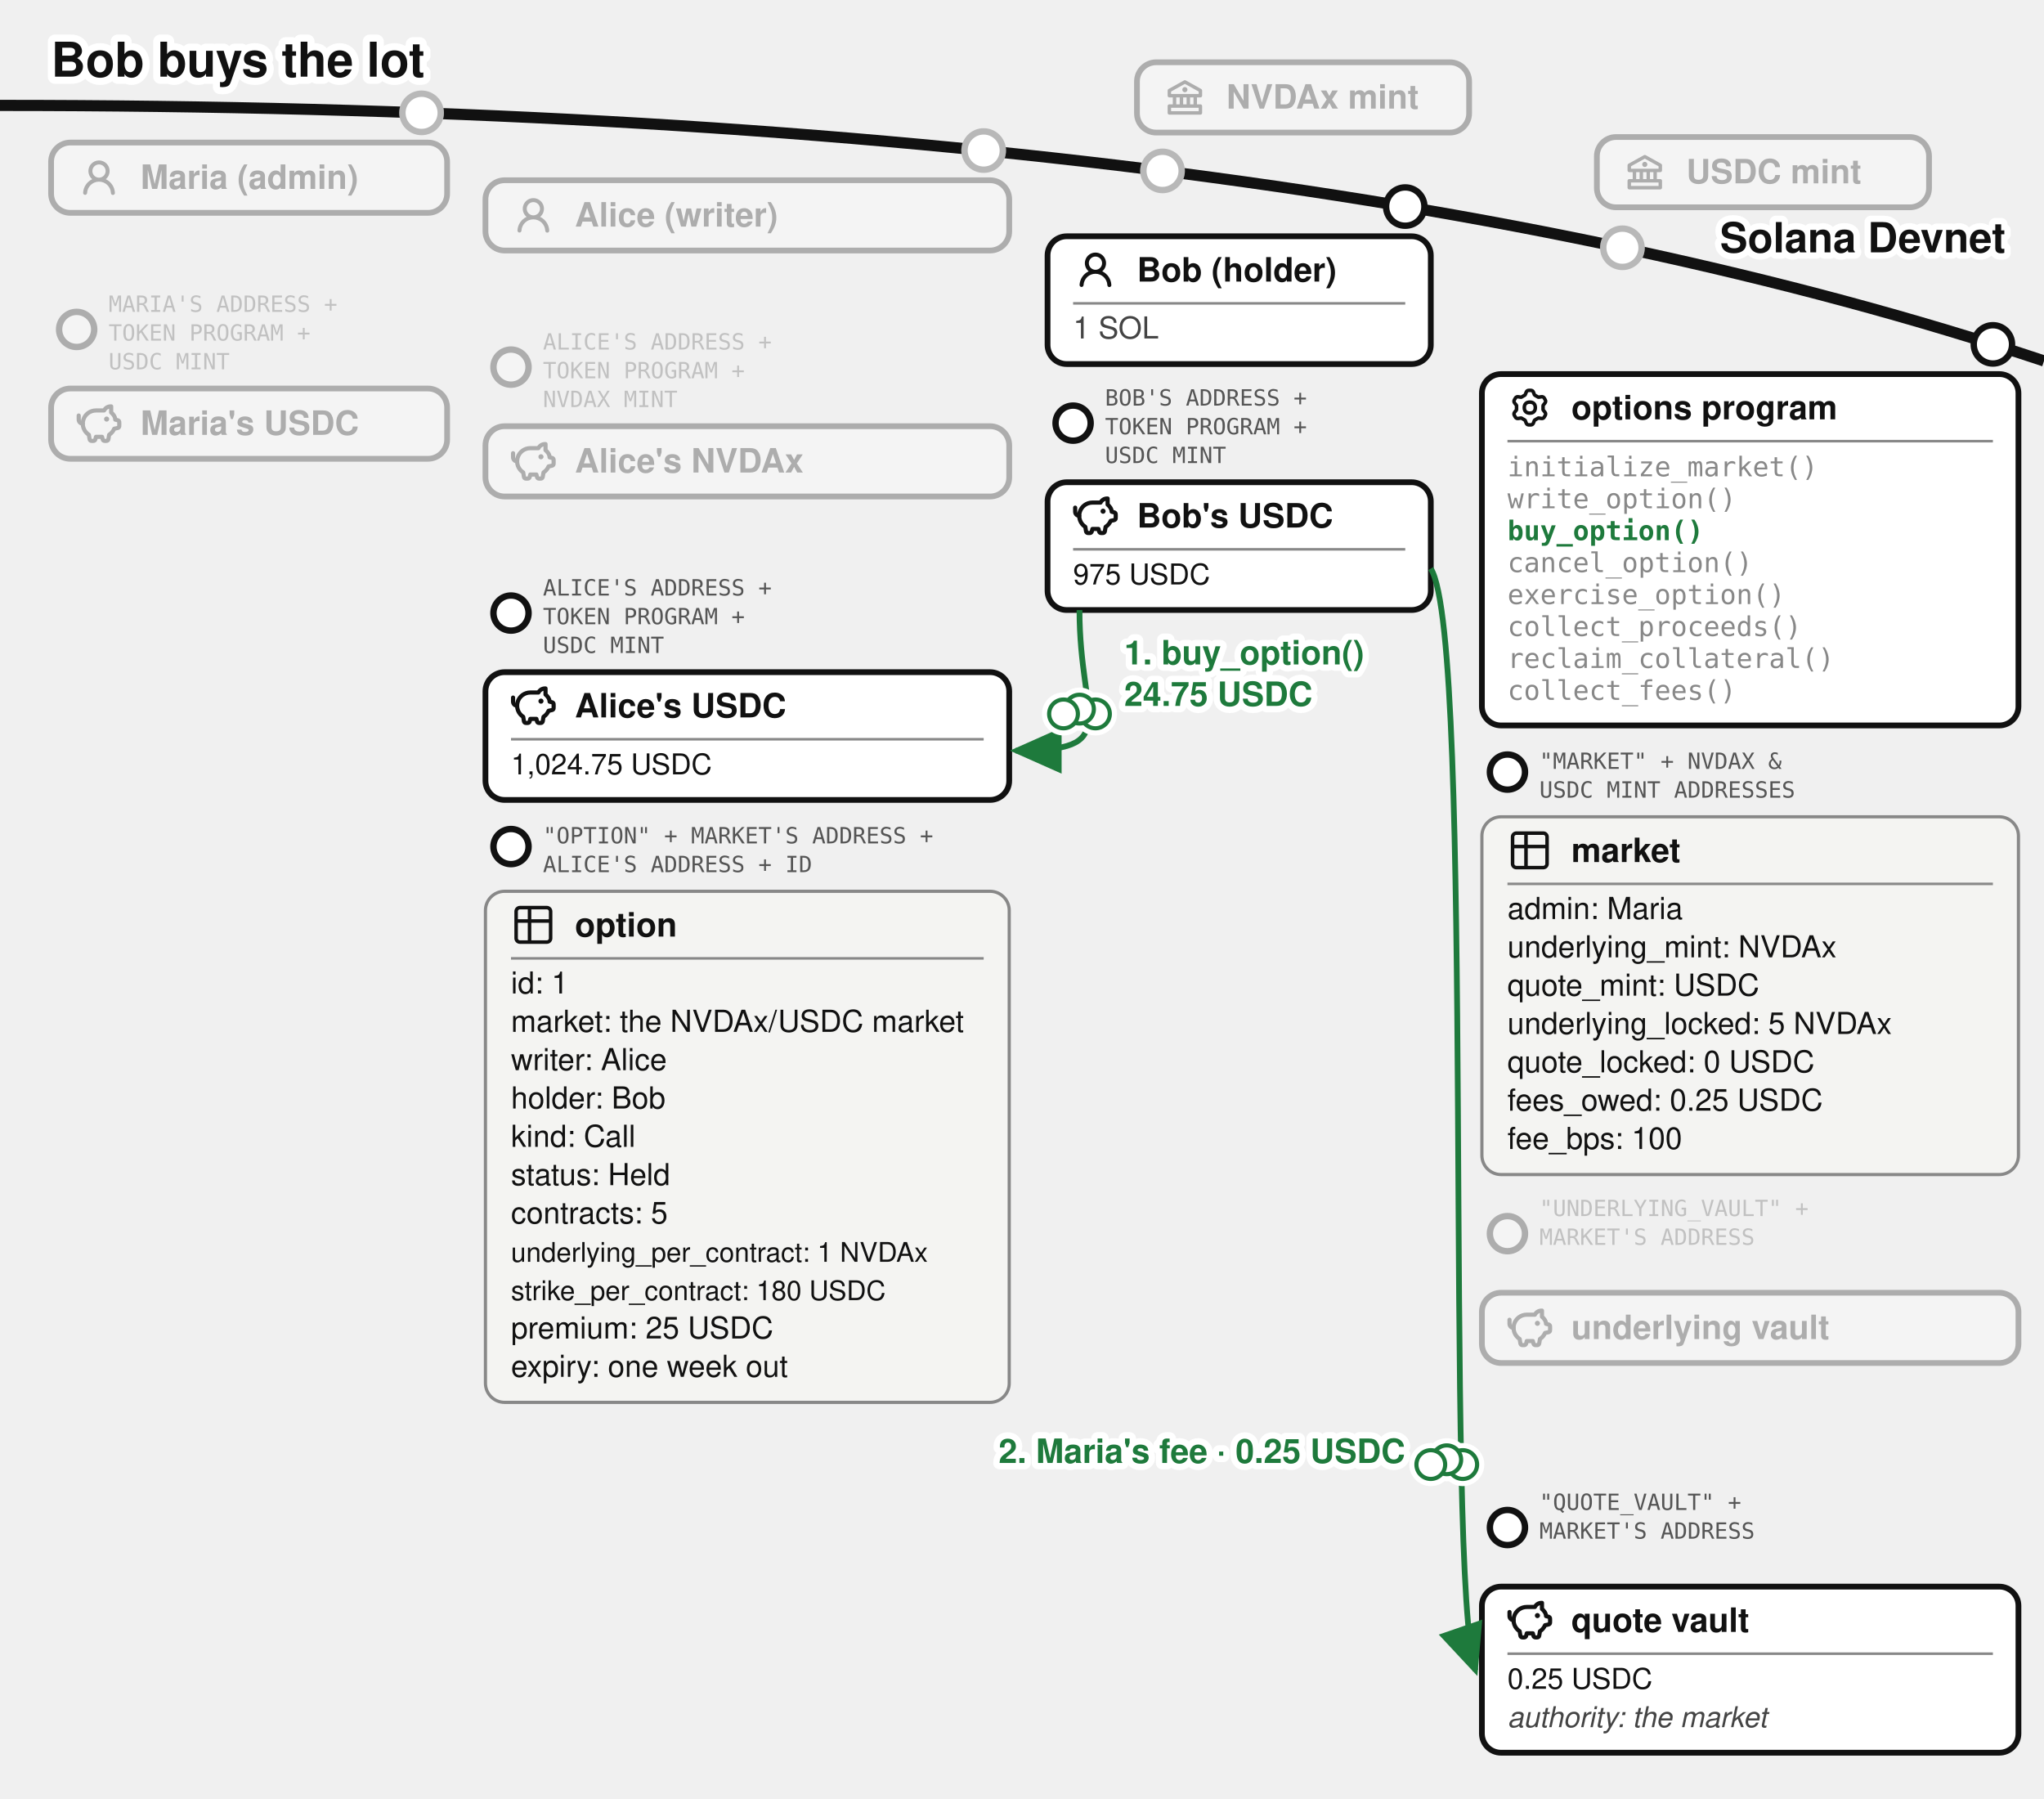
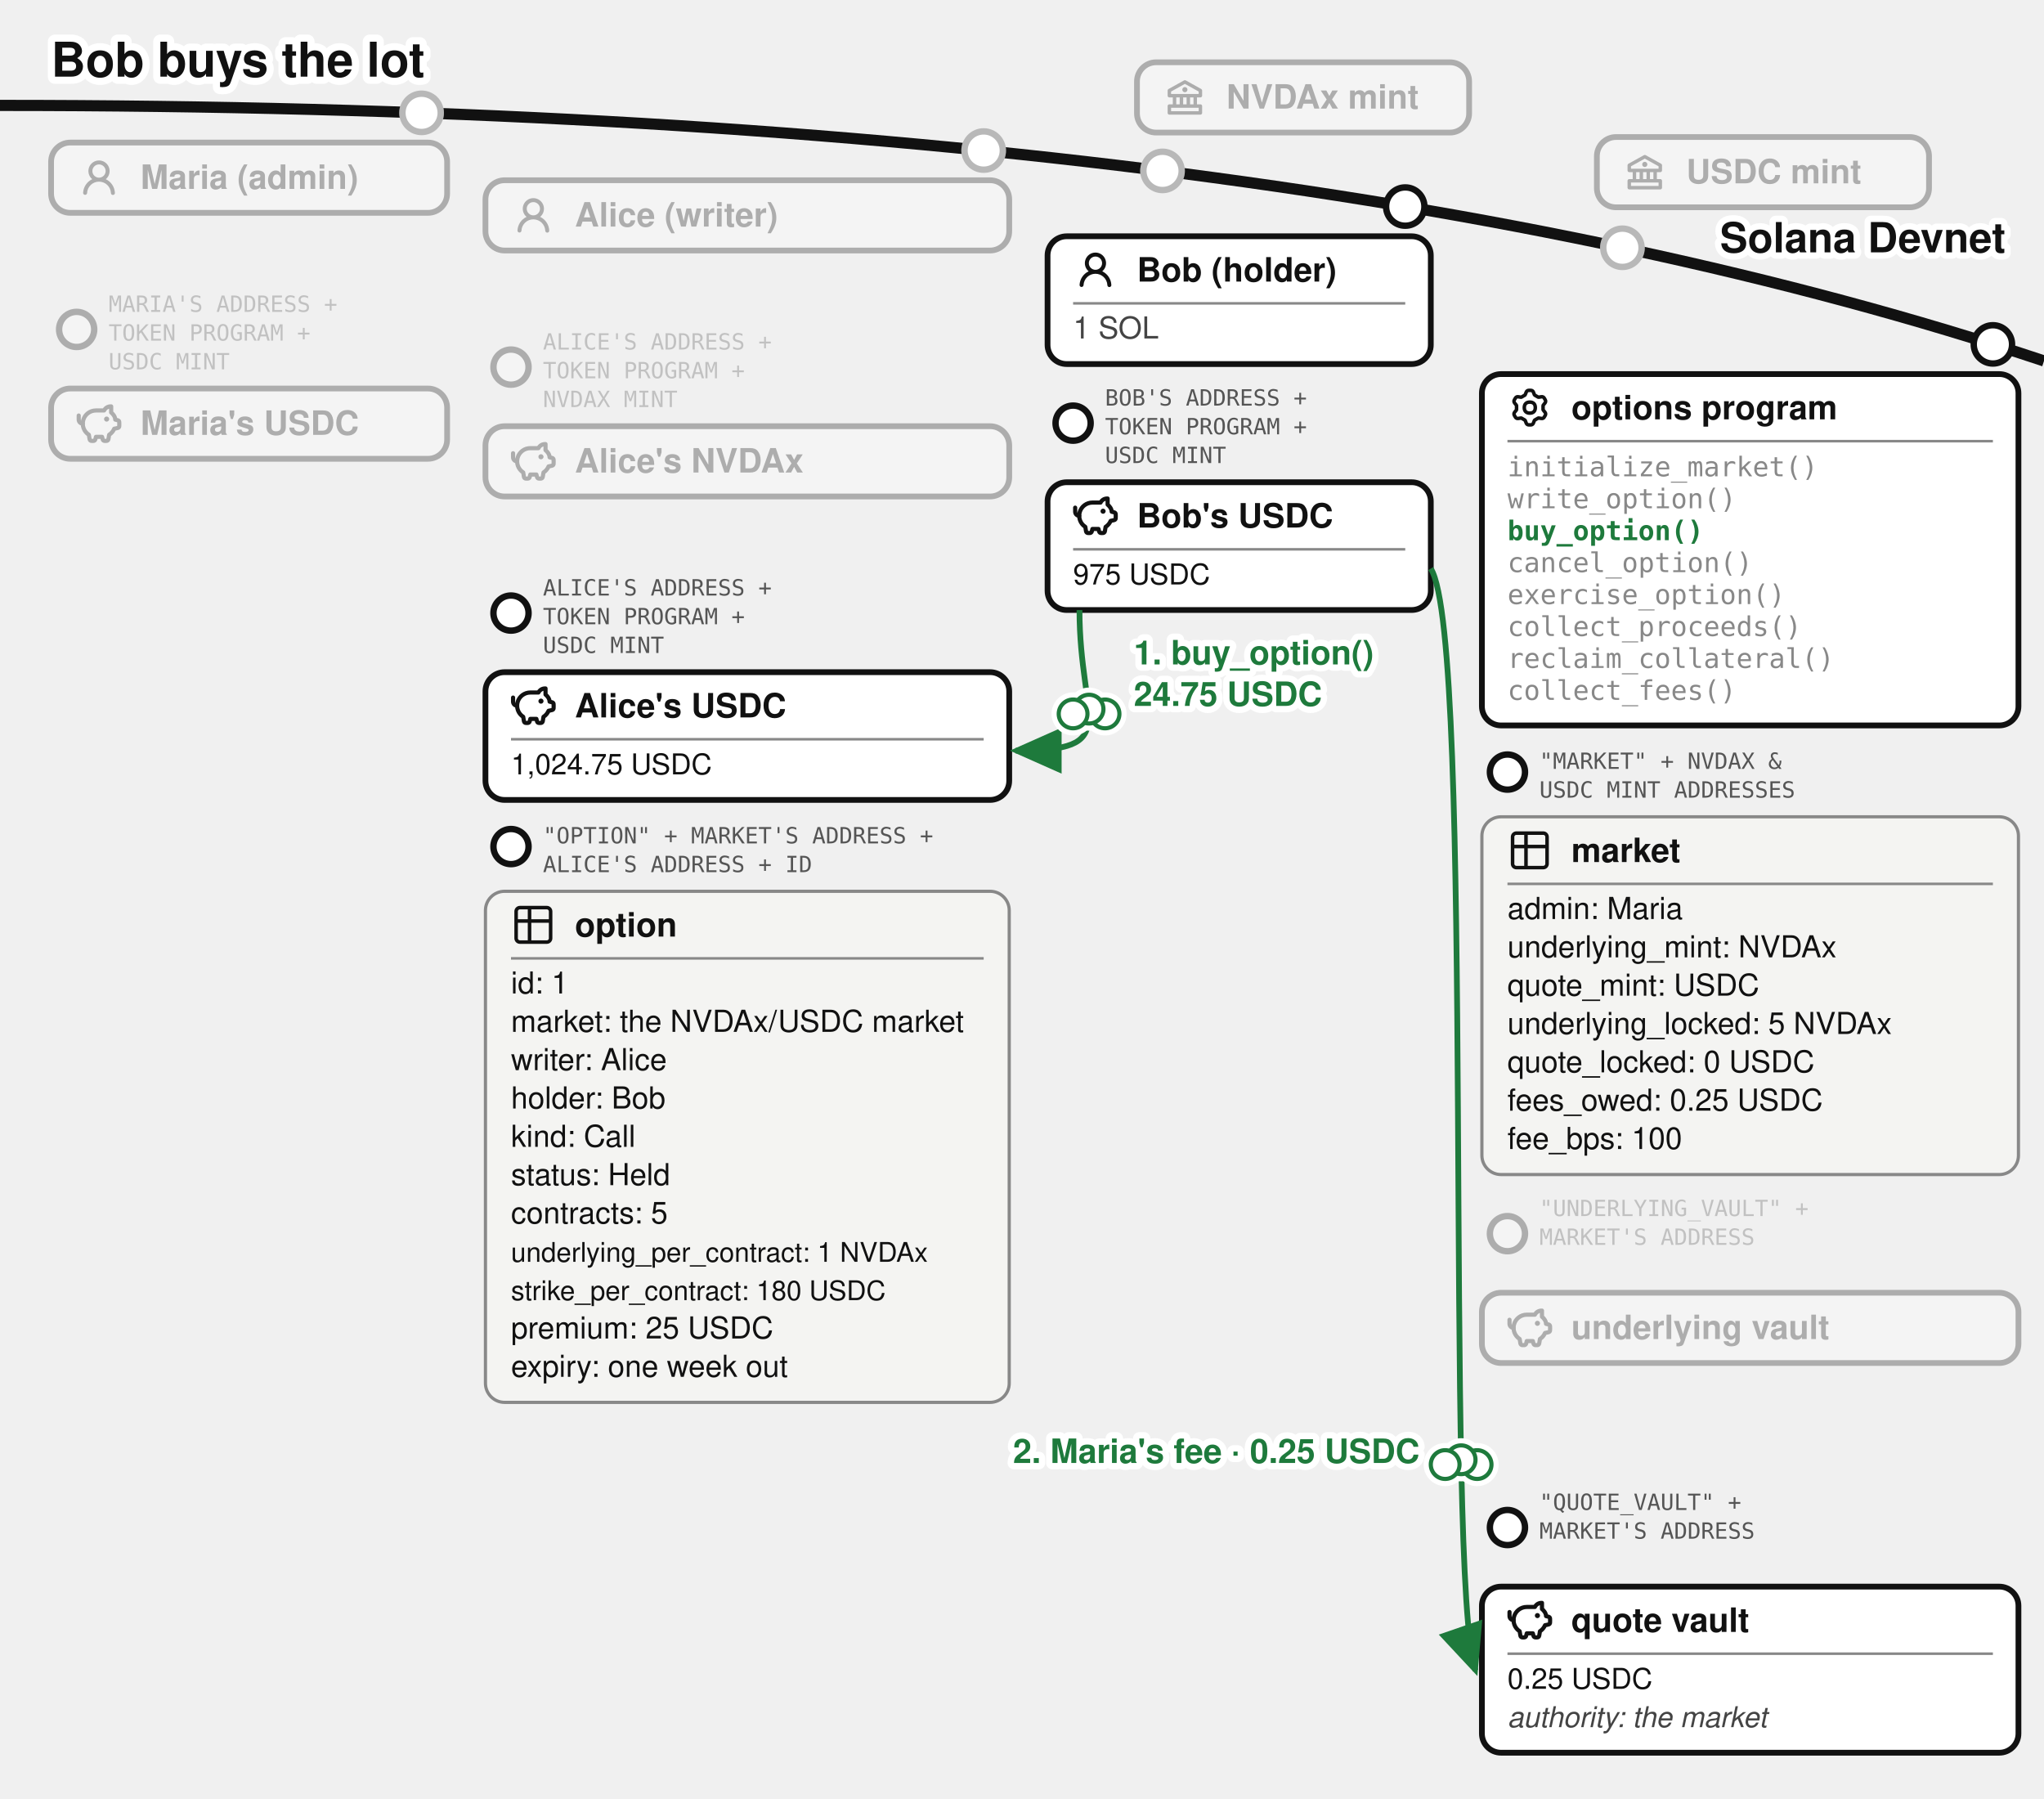
<svg xmlns="http://www.w3.org/2000/svg" viewBox="0 0 640 563" font-family="'Denim INK', Helvetica, Arial, sans-serif" fill="#111">
  <text stroke="#fff" stroke-width="4.5" paint-order="stroke" stroke-linejoin="round" x="16" y="24" font-size="15" font-weight="bold">Bob buys the lot</text>
  <defs>
    <marker id="opt-arr" markerWidth="9" markerHeight="8" refX="8" refY="4" orient="auto">
      <path d="M0,0 L9,4 L0,8 z" fill="#1e7a3c" />
    </marker>
    <marker id="opt-arrg" markerWidth="9" markerHeight="8" refX="8" refY="4" orient="auto">
      <path d="M0,0 L9,4 L0,8 z" fill="#777" />
    </marker>
  </defs>
  <path d="M 0,33 Q 400,33 640,113" fill="none" stroke="#111" stroke-width="3.5" />
  <text stroke="#fff" stroke-width="4" paint-order="stroke" stroke-linejoin="round" x="628" y="79" font-size="13" font-weight="bold" text-anchor="end">Solana Devnet</text>
  <circle cx="364" cy="53.5" r="7" fill="#fff" />
  <g opacity="0.3">
    <circle cx="364" cy="53.5" r="6" fill="#fff" stroke="#111" stroke-width="2" />
    <rect x="356" y="19.5" width="104" height="22" rx="6" fill="#fff" stroke="#111" stroke-width="1.8" />
    <g transform="translate(364,23.5)">
      <g transform="translate(0.52,0.519) scale(0.54)" fill="#111">
        <path d="m21.49 7.13l-9-5a.99.99 0 0 0-.97 0l-9.01 5C2.19 7.31 2 7.64 2 8v3c0 .55.45 1 1 1h2v4H3c-.55 0-1 .45-1 1v4c0 .55.45 1 1 1h18c.55 0 1-.45 1-1v-4c0-.55-.45-1-1-1h-2v-4h2c.55 0 1-.45 1-1V8a1 1 0 0 0-.51-.87M7 12h2v4H7zm6 0v4h-2v-4zm7 6v2H4v-2zm-3-2h-2v-4h2zm3-6H4V8.59l8-4.44l8 4.44z" />
        <path d="M12 6a1.5 1.5 0 1 0 0 3a1.5 1.5 0 1 0 0-3" />
      </g>
    </g>
    <text x="384" y="34" font-size="10.5" font-weight="bold">NVDAx mint</text>
  </g>
  <circle cx="508" cy="77.57" r="7" fill="#fff" />
  <g opacity="0.3">
    <circle cx="508" cy="77.57" r="6" fill="#fff" stroke="#111" stroke-width="2" />
    <rect x="500" y="42.9" width="104" height="22" rx="6" fill="#fff" stroke="#111" stroke-width="1.8" />
    <g transform="translate(508,46.9)">
      <g transform="translate(0.52,0.519) scale(0.54)" fill="#111">
        <path d="m21.49 7.13l-9-5a.99.99 0 0 0-.97 0l-9.01 5C2.19 7.31 2 7.64 2 8v3c0 .55.45 1 1 1h2v4H3c-.55 0-1 .45-1 1v4c0 .55.45 1 1 1h18c.55 0 1-.45 1-1v-4c0-.55-.45-1-1-1h-2v-4h2c.55 0 1-.45 1-1V8a1 1 0 0 0-.51-.87M7 12h2v4H7zm6 0v4h-2v-4zm7 6v2H4v-2zm-3-2h-2v-4h2zm3-6H4V8.59l8-4.44l8 4.44z" />
        <path d="M12 6a1.5 1.5 0 1 0 0 3a1.5 1.5 0 1 0 0-3" />
      </g>
    </g>
    <text x="528" y="57.4" font-size="10.5" font-weight="bold">USDC mint</text>
  </g>
  <circle cx="132" cy="35.33" r="7" fill="#fff" />
  <g opacity="0.3">
    <circle cx="132" cy="35.33" r="6" fill="#fff" stroke="#111" stroke-width="2" />
    <rect x="16" y="44.63" width="124" height="22" rx="6" fill="#fff" stroke="#111" stroke-width="1.8" />
    <g transform="translate(24,48.63)">
      <g transform="translate(0.36,0.767) scale(0.8301)" fill="#111">
        <path d="M10.561 8.073a6 6 0 0 1 3.432 5.142a.75.75 0 1 1-1.498.07a4.5 4.5 0 0 0-8.99 0a.75.75 0 0 1-1.498-.07a6 6 0 0 1 3.431-5.142a3.999 3.999 0 1 1 5.123 0M10.5 5a2.5 2.5 0 1 0-5 0a2.5 2.5 0 0 0 5 0" />
      </g>
    </g>
    <text x="44" y="59.13" font-size="10.5" font-weight="bold">Maria (admin)</text>
  </g>
  <g opacity="0.3">
    <circle cx="24" cy="103.13" r="5.5" fill="#fff" stroke="#111" stroke-width="2" />
    <text x="34" y="97.63" font-size="7" font-family="'DejaVu Sans Mono', monospace" fill="#555">MARIA'S ADDRESS +</text>
    <text x="34" y="106.63" font-size="7" font-family="'DejaVu Sans Mono', monospace" fill="#555">TOKEN PROGRAM +</text>
    <text x="34" y="115.63" font-size="7" font-family="'DejaVu Sans Mono', monospace" fill="#555">USDC MINT</text>
    <rect x="16" y="121.63" width="124" height="22" rx="6" fill="#fff" stroke="#111" stroke-width="1.8" />
    <g transform="translate(24,125.63)">
      <g transform="translate(-0.624,-0.624) scale(0.6353)" fill="none" stroke="#111" stroke-linecap="round" stroke-linejoin="round" stroke-width="2.047">
        <path d="M14.5 5.5h-4A6.5 6.5 0 0 0 7 17.478l.288 1.738c.07.423.105.635.202.798a1 1 0 0 0 .49.416c.178.07.392.07.822.07c.397 0 .596 0 .764-.062a1 1 0 0 0 .479-.374c.1-.148.15-.34.246-.727l.209-.837h3l.21.837c.096.386.144.58.245.727a1 1 0 0 0 .479.374c.168.062.367.062.764.062c.43 0 .644 0 .821-.07a1 1 0 0 0 .49-.416c.098-.163.133-.375.203-.798L17 17.478a6.5 6.5 0 0 0 2.502-2.978l.89-.178c.77-.154 1.155-.231 1.381-.508c.227-.276.227-.669.227-1.453v-.3c0-.75 0-1.124-.212-1.396c-.212-.27-.575-.362-1.303-.544L20 10c0-1.5-1.167-2.833-2-3.5v-3h-.264c-1.37 0-2.623.774-3.236 2" />
        <path d="M15.875 9.75h-.125m.25 0a.25.25 0 1 1-.5 0a.25.25 0 0 1 .5 0M2 8v2a2 2 0 0 0 2 2" />
      </g>
    </g>
    <text x="44" y="136.13" font-size="10.5" font-weight="bold">Maria's USDC</text>
  </g>
  <circle cx="308" cy="47.13" r="7" fill="#fff" />
  <g opacity="0.3">
    <circle cx="308" cy="47.13" r="6" fill="#fff" stroke="#111" stroke-width="2" />
    <rect x="152" y="56.43" width="164" height="22" rx="6" fill="#fff" stroke="#111" stroke-width="1.8" />
    <g transform="translate(160,60.43)">
      <g transform="translate(0.36,0.767) scale(0.8301)" fill="#111">
        <path d="M10.561 8.073a6 6 0 0 1 3.432 5.142a.75.75 0 1 1-1.498.07a4.5 4.5 0 0 0-8.99 0a.75.75 0 0 1-1.498-.07a6 6 0 0 1 3.431-5.142a3.999 3.999 0 1 1 5.123 0M10.5 5a2.5 2.5 0 1 0-5 0a2.5 2.5 0 0 0 5 0" />
      </g>
    </g>
    <text x="180" y="70.93" font-size="10.5" font-weight="bold">Alice (writer)</text>
  </g>
  <g opacity="0.3">
    <circle cx="160" cy="114.93" r="5.5" fill="#fff" stroke="#111" stroke-width="2" />
    <text x="170" y="109.43" font-size="7" font-family="'DejaVu Sans Mono', monospace" fill="#555">ALICE'S ADDRESS +</text>
    <text x="170" y="118.43" font-size="7" font-family="'DejaVu Sans Mono', monospace" fill="#555">TOKEN PROGRAM +</text>
    <text x="170" y="127.43" font-size="7" font-family="'DejaVu Sans Mono', monospace" fill="#555">NVDAX MINT</text>
    <rect x="152" y="133.43" width="164" height="22" rx="6" fill="#fff" stroke="#111" stroke-width="1.8" />
    <g transform="translate(160,137.43)">
      <g transform="translate(-0.624,-0.624) scale(0.6353)" fill="none" stroke="#111" stroke-linecap="round" stroke-linejoin="round" stroke-width="2.047">
        <path d="M14.5 5.5h-4A6.5 6.5 0 0 0 7 17.478l.288 1.738c.07.423.105.635.202.798a1 1 0 0 0 .49.416c.178.07.392.07.822.07c.397 0 .596 0 .764-.062a1 1 0 0 0 .479-.374c.1-.148.15-.34.246-.727l.209-.837h3l.21.837c.096.386.144.58.245.727a1 1 0 0 0 .479.374c.168.062.367.062.764.062c.43 0 .644 0 .821-.07a1 1 0 0 0 .49-.416c.098-.163.133-.375.203-.798L17 17.478a6.5 6.5 0 0 0 2.502-2.978l.89-.178c.77-.154 1.155-.231 1.381-.508c.227-.276.227-.669.227-1.453v-.3c0-.75 0-1.124-.212-1.396c-.212-.27-.575-.362-1.303-.544L20 10c0-1.5-1.167-2.833-2-3.5v-3h-.264c-1.37 0-2.623.774-3.236 2" />
        <path d="M15.875 9.75h-.125m.25 0a.25.25 0 1 1-.5 0a.25.25 0 0 1 .5 0M2 8v2a2 2 0 0 0 2 2" />
      </g>
    </g>
    <text x="180" y="147.93" font-size="10.5" font-weight="bold">Alice's NVDAx</text>
  </g>
  <g>
    <circle cx="160" cy="191.93" r="5.5" fill="#fff" stroke="#111" stroke-width="2" />
    <text x="170" y="186.43" font-size="7" font-family="'DejaVu Sans Mono', monospace" fill="#555">ALICE'S ADDRESS +</text>
    <text x="170" y="195.43" font-size="7" font-family="'DejaVu Sans Mono', monospace" fill="#555">TOKEN PROGRAM +</text>
    <text x="170" y="204.43" font-size="7" font-family="'DejaVu Sans Mono', monospace" fill="#555">USDC MINT</text>
    <rect x="152" y="210.43" width="164" height="40" rx="6" fill="#fff" stroke="#111" stroke-width="1.8" />
    <g transform="translate(160,213.93)">
      <g transform="translate(-0.624,-0.624) scale(0.6353)" fill="none" stroke="#111" stroke-linecap="round" stroke-linejoin="round" stroke-width="2.047">
        <path d="M14.5 5.5h-4A6.5 6.5 0 0 0 7 17.478l.288 1.738c.07.423.105.635.202.798a1 1 0 0 0 .49.416c.178.07.392.07.822.07c.397 0 .596 0 .764-.062a1 1 0 0 0 .479-.374c.1-.148.15-.34.246-.727l.209-.837h3l.21.837c.096.386.144.58.245.727a1 1 0 0 0 .479.374c.168.062.367.062.764.062c.43 0 .644 0 .821-.07a1 1 0 0 0 .49-.416c.098-.163.133-.375.203-.798L17 17.478a6.5 6.5 0 0 0 2.502-2.978l.89-.178c.77-.154 1.155-.231 1.381-.508c.227-.276.227-.669.227-1.453v-.3c0-.75 0-1.124-.212-1.396c-.212-.27-.575-.362-1.303-.544L20 10c0-1.5-1.167-2.833-2-3.5v-3h-.264c-1.37 0-2.623.774-3.236 2" />
        <path d="M15.875 9.75h-.125m.25 0a.25.25 0 1 1-.5 0a.25.25 0 0 1 .5 0M2 8v2a2 2 0 0 0 2 2" />
      </g>
    </g>
    <text x="180" y="224.605" font-size="10.5" font-weight="bold">Alice's USDC</text>
    <line x1="160" y1="231.43" x2="308" y2="231.43" stroke="#888" stroke-width="0.8" />
    <text x="160" y="242.43" font-size="9">1,024.75 USDC</text>
  </g>
  <g>
    <circle cx="160" cy="265.03" r="5.5" fill="#fff" stroke="#111" stroke-width="2" />
    <text x="170" y="264.03" font-size="7" font-family="'DejaVu Sans Mono', monospace" fill="#555">"OPTION" + MARKET'S ADDRESS +</text>
    <text x="170" y="273.03" font-size="7" font-family="'DejaVu Sans Mono', monospace" fill="#555">ALICE'S ADDRESS + ID</text>
    <rect x="152" y="279.03" width="164" height="160" rx="6" fill="#f4f4f2" stroke="#888" />
    <g transform="translate(160,282.53)">
      <g transform="translate(-0.195,-0.195) scale(0.6)" fill="none" stroke="#111" stroke-linecap="round" stroke-linejoin="round" stroke-width="1.843">
        <path d="M3 5a2 2 0 0 1 2-2h14a2 2 0 0 1 2 2v14a2 2 0 0 1-2 2H5a2 2 0 0 1-2-2zm0 5h18M10 3v18" />
      </g>
    </g>
    <text x="180" y="293.205" font-size="10.5" font-weight="bold">option</text>
    <line x1="160" y1="300.03" x2="308" y2="300.03" stroke="#888" stroke-width="0.8" />
    <text x="160" y="311.03" font-size="9.5">id: 1</text>
    <text x="160" y="323.03" font-size="9.5">market: the NVDAx/USDC market</text>
    <text x="160" y="335.03" font-size="9.5">writer: Alice</text>
    <text x="160" y="347.03" font-size="9.5">holder: Bob</text>
    <text x="160" y="359.03" font-size="9.5">kind: Call</text>
    <text x="160" y="371.03" font-size="9.5">status: Held</text>
    <text x="160" y="383.03" font-size="9.5">contracts: 5</text>
    <text x="160" y="395.03" font-size="8.5">underlying_per_contract: 1 NVDAx</text>
    <text x="160" y="407.03" font-size="8.5">strike_per_contract: 180 USDC</text>
    <text x="160" y="419.03" font-size="9.5">premium: 25 USDC</text>
    <text x="160" y="431.03" font-size="9.5">expiry: one week out</text>
  </g>
  <g>
    <circle cx="440" cy="64.67" r="6" fill="#fff" stroke="#111" stroke-width="2" />
    <rect x="328" y="73.97" width="120" height="40" rx="6" fill="#fff" stroke="#111" stroke-width="1.8" />
    <g transform="translate(336,77.47)">
      <g transform="translate(0.36,0.767) scale(0.8301)" fill="#111">
        <path d="M10.561 8.073a6 6 0 0 1 3.432 5.142a.75.75 0 1 1-1.498.07a4.5 4.5 0 0 0-8.99 0a.75.75 0 0 1-1.498-.07a6 6 0 0 1 3.431-5.142a3.999 3.999 0 1 1 5.123 0M10.5 5a2.5 2.5 0 1 0-5 0a2.5 2.5 0 0 0 5 0" />
      </g>
    </g>
    <text x="356" y="88.145" font-size="10.5" font-weight="bold">Bob (holder)</text>
    <line x1="336" y1="94.97" x2="440" y2="94.97" stroke="#888" stroke-width="0.8" />
    <text x="336" y="105.97" font-size="9.5" fill="#444">1 SOL</text>
  </g>
  <g>
    <circle cx="336" cy="132.47" r="5.5" fill="#fff" stroke="#111" stroke-width="2" />
    <text x="346" y="126.97" font-size="7" font-family="'DejaVu Sans Mono', monospace" fill="#555">BOB'S ADDRESS +</text>
    <text x="346" y="135.97" font-size="7" font-family="'DejaVu Sans Mono', monospace" fill="#555">TOKEN PROGRAM +</text>
    <text x="346" y="144.97" font-size="7" font-family="'DejaVu Sans Mono', monospace" fill="#555">USDC MINT</text>
    <rect x="328" y="150.97" width="120" height="40" rx="6" fill="#fff" stroke="#111" stroke-width="1.8" />
    <g transform="translate(336,154.47)">
      <g transform="translate(-0.624,-0.624) scale(0.6353)" fill="none" stroke="#111" stroke-linecap="round" stroke-linejoin="round" stroke-width="2.047">
        <path d="M14.5 5.5h-4A6.5 6.5 0 0 0 7 17.478l.288 1.738c.07.423.105.635.202.798a1 1 0 0 0 .49.416c.178.07.392.07.822.07c.397 0 .596 0 .764-.062a1 1 0 0 0 .479-.374c.1-.148.15-.34.246-.727l.209-.837h3l.21.837c.096.386.144.58.245.727a1 1 0 0 0 .479.374c.168.062.367.062.764.062c.43 0 .644 0 .821-.07a1 1 0 0 0 .49-.416c.098-.163.133-.375.203-.798L17 17.478a6.5 6.5 0 0 0 2.502-2.978l.89-.178c.77-.154 1.155-.231 1.381-.508c.227-.276.227-.669.227-1.453v-.3c0-.75 0-1.124-.212-1.396c-.212-.27-.575-.362-1.303-.544L20 10c0-1.5-1.167-2.833-2-3.5v-3h-.264c-1.37 0-2.623.774-3.236 2" />
        <path d="M15.875 9.75h-.125m.25 0a.25.25 0 1 1-.5 0a.25.25 0 0 1 .5 0M2 8v2a2 2 0 0 0 2 2" />
      </g>
    </g>
    <text x="356" y="165.145" font-size="10.5" font-weight="bold">Bob's USDC</text>
    <line x1="336" y1="171.97" x2="440" y2="171.97" stroke="#888" stroke-width="0.8" />
    <text x="336" y="182.97" font-size="9">975 USDC</text>
  </g>
  <g>
    <circle cx="624" cy="107.81" r="6" fill="#fff" stroke="#111" stroke-width="2" />
    <rect x="464" y="117.11" width="168" height="110" rx="6" fill="#fff" stroke="#111" stroke-width="1.8" />
    <g transform="translate(472,120.61)">
      <g transform="translate(0.951,0.952) scale(0.864)" fill="none" stroke="#111" stroke-linecap="round" stroke-linejoin="round" stroke-width="1.28">
        <path d="M11.808 7.727c0 .05.017.1.048.14l.667.84a.96.96 0 0 1 .082 1.08l-.392.676a.96.96 0 0 1-.975.47l-1.063-.16a.23.23 0 0 0-.145.027l-1.26.727a.23.23 0 0 0-.096.112l-.392 1a.96.96 0 0 1-.893.611h-.782a.96.96 0 0 1-.893-.61l-.392-1a.23.23 0 0 0-.096-.113L3.967 10.8a.23.23 0 0 0-.145-.028l-1.063.162a.96.96 0 0 1-.976-.47l-.39-.677a.96.96 0 0 1 .08-1.08l.67-.84a.22.22 0 0 0 .05-.14V6.273c0-.05-.018-.1-.05-.14l-.67-.84a.96.96 0 0 1-.08-1.08l.39-.676a.96.96 0 0 1 .976-.47l1.06.16a.23.23 0 0 0 .145-.027l1.262-.73a.23.23 0 0 0 .096-.113l.394-.996A.96.96 0 0 1 6.61.75h.784a.96.96 0 0 1 .893.61l.392.997q.028.075.096.116l1.26.727a.23.23 0 0 0 .145.028l1.062-.162a.96.96 0 0 1 .976.47l.391.677a.96.96 0 0 1-.081 1.08l-.67.84a.22.22 0 0 0-.049.14v1.454Z" />
        <path d="M7 8.996c1.277 0 1.996-.719 1.996-1.996S8.277 5.004 7 5.004S5.004 5.723 5.004 7S5.723 8.996 7 8.996" />
      </g>
    </g>
    <text x="492" y="131.285" font-size="10.5" font-weight="bold">options program</text>
    <line x1="472" y1="138.11" x2="624" y2="138.11" stroke="#888" stroke-width="0.8" />
    <text x="472" y="149.11" font-size="8.5" font-family="'DejaVu Sans Mono', Menlo, monospace" fill="#888">initialize_market()</text>
    <text x="472" y="159.11" font-size="8.5" font-family="'DejaVu Sans Mono', Menlo, monospace" fill="#888">write_option()</text>
    <text x="472" y="169.11" font-size="8.5" font-family="'DejaVu Sans Mono', Menlo, monospace" font-weight="bold" fill="#1e7a3c">buy_option()</text>
    <text x="472" y="179.11" font-size="8.5" font-family="'DejaVu Sans Mono', Menlo, monospace" fill="#888">cancel_option()</text>
    <text x="472" y="189.11" font-size="8.5" font-family="'DejaVu Sans Mono', Menlo, monospace" fill="#888">exercise_option()</text>
    <text x="472" y="199.11" font-size="8.5" font-family="'DejaVu Sans Mono', Menlo, monospace" fill="#888">collect_proceeds()</text>
    <text x="472" y="209.11" font-size="8.5" font-family="'DejaVu Sans Mono', Menlo, monospace" fill="#888">reclaim_collateral()</text>
    <text x="472" y="219.11" font-size="8.5" font-family="'DejaVu Sans Mono', Menlo, monospace" fill="#888">collect_fees()</text>
  </g>
  <g>
    <circle cx="472" cy="241.71" r="5.5" fill="#fff" stroke="#111" stroke-width="2" />
    <text x="482" y="240.71" font-size="7" font-family="'DejaVu Sans Mono', monospace" fill="#555">"MARKET" + NVDAX &amp;</text>
    <text x="482" y="249.71" font-size="7" font-family="'DejaVu Sans Mono', monospace" fill="#555">USDC MINT ADDRESSES</text>
    <rect x="464" y="255.71" width="168" height="112" rx="6" fill="#f4f4f2" stroke="#888" />
    <g transform="translate(472,259.21)">
      <g transform="translate(-0.195,-0.195) scale(0.6)" fill="none" stroke="#111" stroke-linecap="round" stroke-linejoin="round" stroke-width="1.843">
        <path d="M3 5a2 2 0 0 1 2-2h14a2 2 0 0 1 2 2v14a2 2 0 0 1-2 2H5a2 2 0 0 1-2-2zm0 5h18M10 3v18" />
      </g>
    </g>
    <text x="492" y="269.885" font-size="10.5" font-weight="bold">market</text>
    <line x1="472" y1="276.71" x2="624" y2="276.71" stroke="#888" stroke-width="0.8" />
    <text x="472" y="287.71" font-size="9.5">admin: Maria</text>
    <text x="472" y="299.71" font-size="9.5">underlying_mint: NVDAx</text>
    <text x="472" y="311.71" font-size="9.5">quote_mint: USDC</text>
    <text x="472" y="323.71" font-size="9.5">underlying_locked: 5 NVDAx</text>
    <text x="472" y="335.71" font-size="9.5">quote_locked: 0 USDC</text>
    <text x="472" y="347.71" font-size="9.5">fees_owed: 0.25 USDC</text>
    <text x="472" y="359.71" font-size="9.5">fee_bps: 100</text>
  </g>
  <g opacity="0.3">
    <circle cx="472" cy="386.21" r="5.5" fill="#fff" stroke="#111" stroke-width="2" />
    <text x="482" y="380.71" font-size="7" font-family="'DejaVu Sans Mono', monospace" fill="#555">"UNDERLYING_VAULT" +</text>
    <text x="482" y="389.71" font-size="7" font-family="'DejaVu Sans Mono', monospace" fill="#555">MARKET'S ADDRESS</text>
    <text x="482" y="398.71" font-size="7" font-family="'DejaVu Sans Mono', monospace" fill="#555" />
    <rect x="464" y="404.71" width="168" height="22" rx="6" fill="#fff" stroke="#111" stroke-width="1.8" />
    <g transform="translate(472,408.71)">
      <g transform="translate(-0.624,-0.624) scale(0.6353)" fill="none" stroke="#111" stroke-linecap="round" stroke-linejoin="round" stroke-width="2.047">
        <path d="M14.5 5.5h-4A6.5 6.5 0 0 0 7 17.478l.288 1.738c.07.423.105.635.202.798a1 1 0 0 0 .49.416c.178.07.392.07.822.07c.397 0 .596 0 .764-.062a1 1 0 0 0 .479-.374c.1-.148.15-.34.246-.727l.209-.837h3l.21.837c.096.386.144.58.245.727a1 1 0 0 0 .479.374c.168.062.367.062.764.062c.43 0 .644 0 .821-.07a1 1 0 0 0 .49-.416c.098-.163.133-.375.203-.798L17 17.478a6.5 6.5 0 0 0 2.502-2.978l.89-.178c.77-.154 1.155-.231 1.381-.508c.227-.276.227-.669.227-1.453v-.3c0-.75 0-1.124-.212-1.396c-.212-.27-.575-.362-1.303-.544L20 10c0-1.5-1.167-2.833-2-3.5v-3h-.264c-1.37 0-2.623.774-3.236 2" />
        <path d="M15.875 9.75h-.125m.25 0a.25.25 0 1 1-.5 0a.25.25 0 0 1 .5 0M2 8v2a2 2 0 0 0 2 2" />
      </g>
    </g>
    <text x="492" y="419.21" font-size="10.5" font-weight="bold">underlying vault</text>
  </g>
  <g>
    <circle cx="472" cy="478.21" r="5.5" fill="#fff" stroke="#111" stroke-width="2" />
    <text x="482" y="472.71" font-size="7" font-family="'DejaVu Sans Mono', monospace" fill="#555">"QUOTE_VAULT" +</text>
    <text x="482" y="481.71" font-size="7" font-family="'DejaVu Sans Mono', monospace" fill="#555">MARKET'S ADDRESS</text>
    <text x="482" y="490.71" font-size="7" font-family="'DejaVu Sans Mono', monospace" fill="#555" />
    <rect x="464" y="496.71" width="168" height="52" rx="6" fill="#fff" stroke="#111" stroke-width="1.8" />
    <g transform="translate(472,500.21)">
      <g transform="translate(-0.624,-0.624) scale(0.6353)" fill="none" stroke="#111" stroke-linecap="round" stroke-linejoin="round" stroke-width="2.047">
        <path d="M14.5 5.5h-4A6.5 6.5 0 0 0 7 17.478l.288 1.738c.07.423.105.635.202.798a1 1 0 0 0 .49.416c.178.07.392.07.822.07c.397 0 .596 0 .764-.062a1 1 0 0 0 .479-.374c.1-.148.15-.34.246-.727l.209-.837h3l.21.837c.096.386.144.58.245.727a1 1 0 0 0 .479.374c.168.062.367.062.764.062c.43 0 .644 0 .821-.07a1 1 0 0 0 .49-.416c.098-.163.133-.375.203-.798L17 17.478a6.5 6.5 0 0 0 2.502-2.978l.89-.178c.77-.154 1.155-.231 1.381-.508c.227-.276.227-.669.227-1.453v-.3c0-.75 0-1.124-.212-1.396c-.212-.27-.575-.362-1.303-.544L20 10c0-1.5-1.167-2.833-2-3.5v-3h-.264c-1.37 0-2.623.774-3.236 2" />
        <path d="M15.875 9.75h-.125m.25 0a.25.25 0 1 1-.5 0a.25.25 0 0 1 .5 0M2 8v2a2 2 0 0 0 2 2" />
      </g>
    </g>
    <text x="492" y="510.885" font-size="10.5" font-weight="bold">quote vault</text>
    <line x1="472" y1="517.71" x2="624" y2="517.71" stroke="#888" stroke-width="0.8" />
    <text x="472" y="528.71" font-size="9">0.25 USDC</text>
    <text x="472" y="540.71" font-size="9" font-style="italic" fill="#444">authority: the market</text>
  </g>
  <path d="M 338,191 C 338,226 352,235 318,235" fill="none" stroke="#1e7a3c" stroke-width="1.8" marker-end="url(#opt-arr)" />
-   <text stroke="#fff" stroke-width="4" paint-order="stroke" stroke-linejoin="round" x="352" y="208" font-size="10.5" font-weight="bold" fill="#1e7a3c" text-anchor="start">1. buy_option()</text>
-   <text stroke="#fff" stroke-width="4" paint-order="stroke" stroke-linejoin="round" x="352" y="221" font-size="10.5" font-weight="bold" fill="#1e7a3c" text-anchor="start">24.75 USDC</text>
-   <g class="coin" transform="translate(338,222)" fill="#fff">
+   <text stroke="#fff" stroke-width="4" paint-order="stroke" stroke-linejoin="round" x="355" y="208" font-size="10.5" font-weight="bold" fill="#1e7a3c" text-anchor="start">1. buy_option()</text>
+   <text stroke="#fff" stroke-width="4" paint-order="stroke" stroke-linejoin="round" x="355" y="221" font-size="10.5" font-weight="bold" fill="#1e7a3c" text-anchor="start">24.75 USDC</text>
+   <g class="coin" transform="translate(341,222)" fill="#fff">
    <g stroke="#fff" stroke-width="4.5">
      <circle cx="5" cy="1.5" r="4.5" />
      <circle cx="0" cy="0" r="4.5" />
      <circle cx="-5" cy="1.5" r="4.5" />
    </g>
    <g stroke="#1e7a3c" stroke-width="1.3">
      <circle cx="5" cy="1.5" r="4.5" />
      <circle cx="0" cy="0" r="4.5" />
      <circle cx="-5" cy="1.5" r="4.5" />
    </g>
  </g>
  <path d="M 448,178 C 462,200 452,494 462,523" fill="none" stroke="#1e7a3c" stroke-width="1.8" marker-end="url(#opt-arr)" />
-   <text stroke="#fff" stroke-width="4" paint-order="stroke" stroke-linejoin="round" x="440" y="458" font-size="10.5" font-weight="bold" fill="#1e7a3c" text-anchor="end">2. Maria's fee · 0.25 USDC</text>
-   <g class="coin" transform="translate(453,457)" fill="#fff">
+   <text stroke="#fff" stroke-width="4" paint-order="stroke" stroke-linejoin="round" x="444.5" y="458" font-size="10.5" font-weight="bold" fill="#1e7a3c" text-anchor="end">2. Maria's fee · 0.25 USDC</text>
+   <g class="coin" transform="translate(457.5,457)" fill="#fff">
    <g stroke="#fff" stroke-width="4.5">
      <circle cx="5" cy="1.5" r="4.5" />
      <circle cx="0" cy="0" r="4.5" />
      <circle cx="-5" cy="1.5" r="4.5" />
    </g>
    <g stroke="#1e7a3c" stroke-width="1.3">
      <circle cx="5" cy="1.5" r="4.5" />
      <circle cx="0" cy="0" r="4.5" />
      <circle cx="-5" cy="1.5" r="4.5" />
    </g>
  </g>
</svg>
